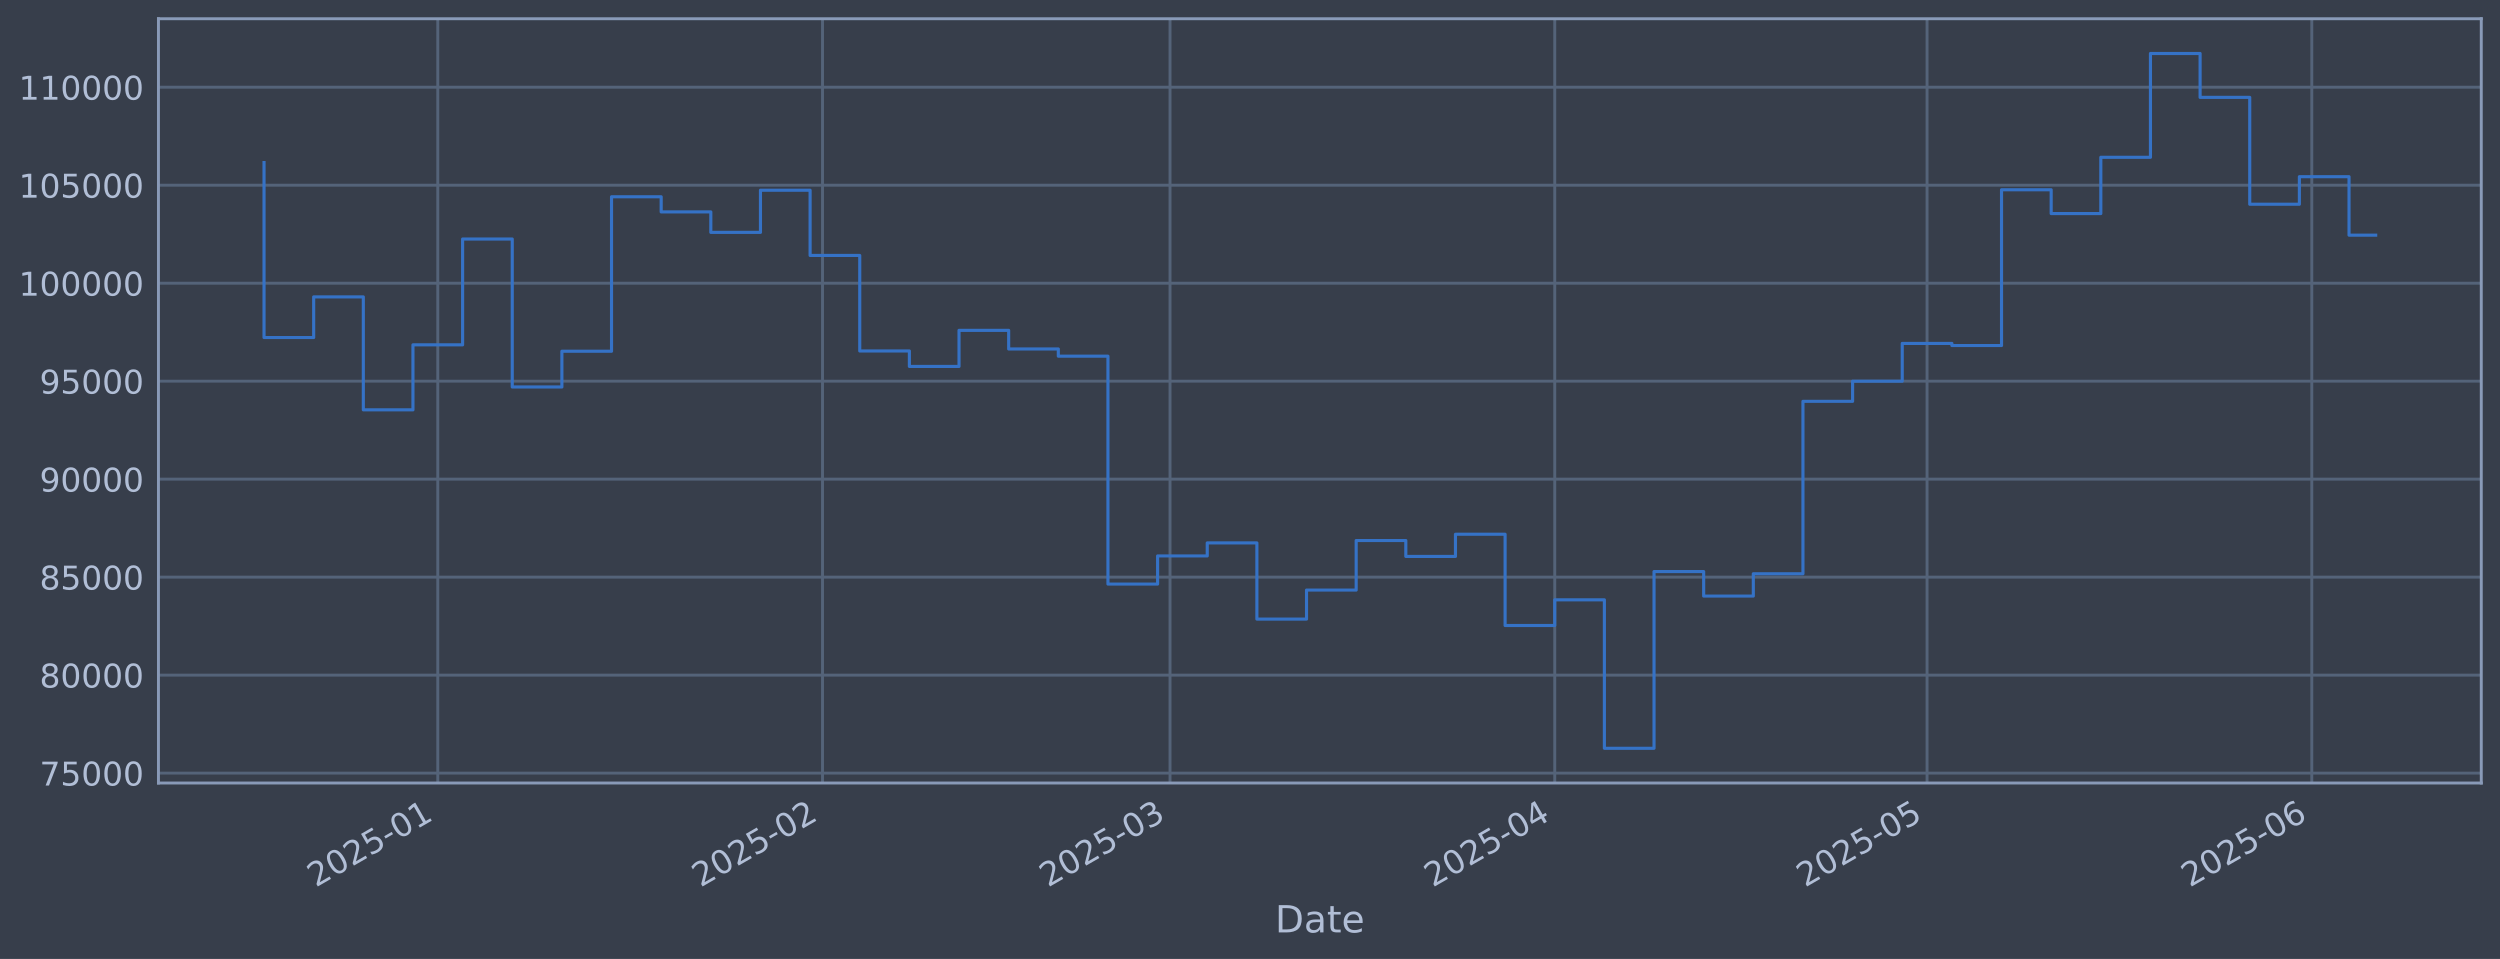
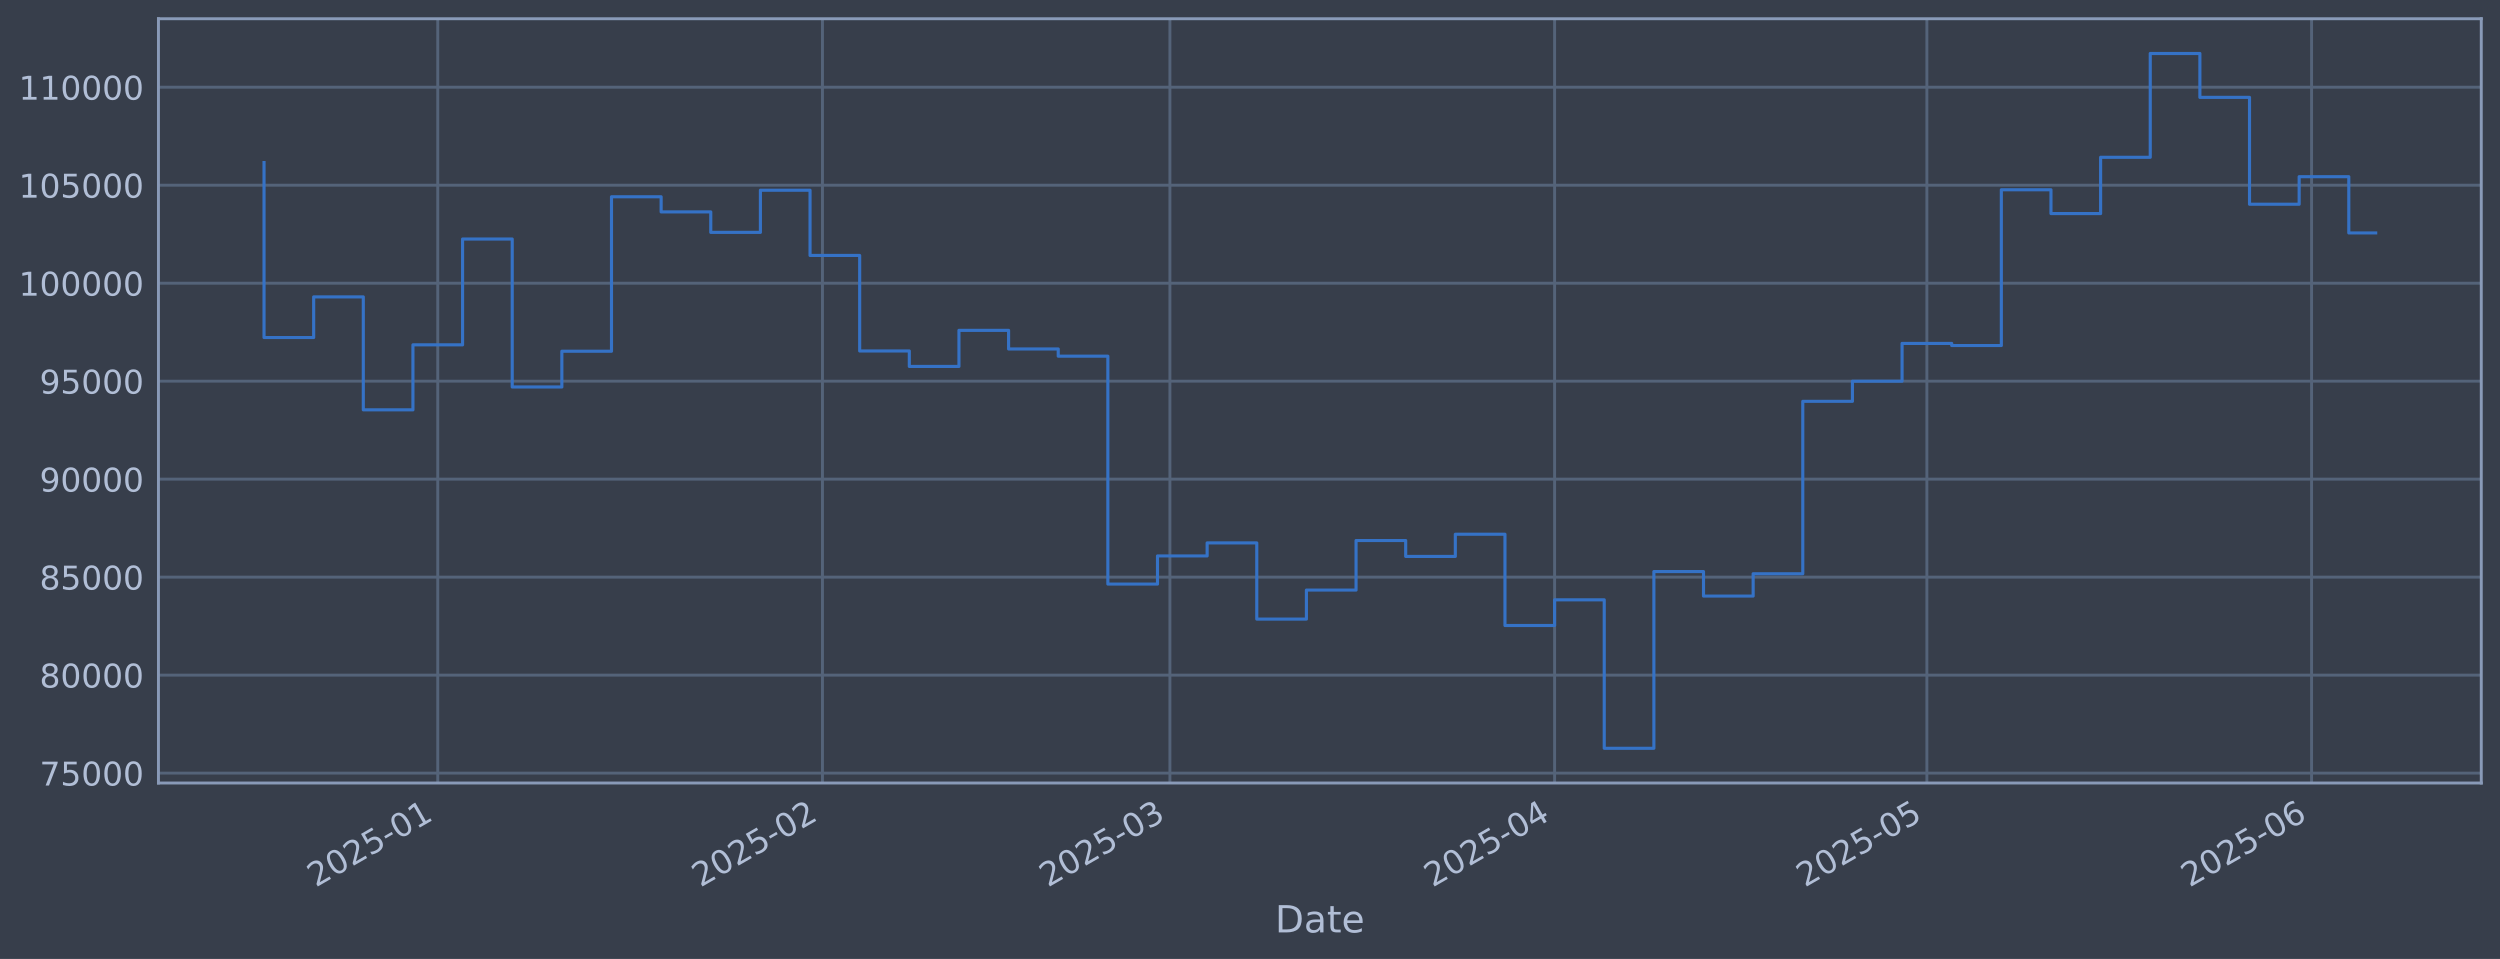
<svg xmlns="http://www.w3.org/2000/svg" xmlns:xlink="http://www.w3.org/1999/xlink" width="960.9pt" height="368.58pt" viewBox="0 0 960.9 368.58" version="1.1">
  <defs>
    <style type="text/css">*{stroke-linejoin: round; stroke-linecap: butt}</style>
  </defs>
  <g id="figure_1">
    <g id="patch_1">
      <path d="M 0 368.58  L 960.9 368.58  L 960.9 0  L 0 0  z " style="fill: #373e4b" />
    </g>
    <g id="axes_1">
      <g id="patch_2">
        <path d="M 60.901 300.96  L 953.701 300.96  L 953.701 7.2  L 60.901 7.2  z " style="fill: #373e4b" />
      </g>
      <g id="matplotlib.axis_1">
        <g id="xtick_1">
          <g id="line2d_1">
-             <path d="M 168.265 300.96  L 168.265 7.2  " clip-path="url(#p81725e58f3)" style="fill: none; stroke: #546379; stroke-width: 1.12; stroke-linecap: square" />
+             <path d="M 168.257 300.96  L 168.257 7.2  " clip-path="url(#p2a8c4b8567)" style="fill: none; stroke: #546379; stroke-width: 1.12; stroke-linecap: square" />
          </g>
          <g id="line2d_2" />
          <g id="text_1">
-             <g style="fill: #b1bed6" transform="translate(121.3614 341.1745) rotate(-30) scale(0.126 -0.126)">
+             <g style="fill: #b1bed6" transform="translate(121.3541 341.1745) rotate(-30) scale(0.126 -0.126)">
              <defs>
                <path id="DejaVuSans-32" d="M 1228 531  L 3431 531  L 3431 0  L 469 0  L 469 531  Q 828 903 1448 1529  Q 2069 2156 2228 2338  Q 2531 2678 2651 2914  Q 2772 3150 2772 3378  Q 2772 3750 2511 3984  Q 2250 4219 1831 4219  Q 1534 4219 1204 4116  Q 875 4013 500 3803  L 500 4441  Q 881 4594 1212 4672  Q 1544 4750 1819 4750  Q 2544 4750 2975 4387  Q 3406 4025 3406 3419  Q 3406 3131 3298 2873  Q 3191 2616 2906 2266  Q 2828 2175 2409 1742  Q 1991 1309 1228 531  z " transform="scale(0.015625)" />
                <path id="DejaVuSans-30" d="M 2034 4250  Q 1547 4250 1301 3770  Q 1056 3291 1056 2328  Q 1056 1369 1301 889  Q 1547 409 2034 409  Q 2525 409 2770 889  Q 3016 1369 3016 2328  Q 3016 3291 2770 3770  Q 2525 4250 2034 4250  z M 2034 4750  Q 2819 4750 3233 4129  Q 3647 3509 3647 2328  Q 3647 1150 3233 529  Q 2819 -91 2034 -91  Q 1250 -91 836 529  Q 422 1150 422 2328  Q 422 3509 836 4129  Q 1250 4750 2034 4750  z " transform="scale(0.015625)" />
                <path id="DejaVuSans-35" d="M 691 4666  L 3169 4666  L 3169 4134  L 1269 4134  L 1269 2991  Q 1406 3038 1543 3061  Q 1681 3084 1819 3084  Q 2600 3084 3056 2656  Q 3513 2228 3513 1497  Q 3513 744 3044 326  Q 2575 -91 1722 -91  Q 1428 -91 1123 -41  Q 819 9 494 109  L 494 744  Q 775 591 1075 516  Q 1375 441 1709 441  Q 2250 441 2565 725  Q 2881 1009 2881 1497  Q 2881 1984 2565 2268  Q 2250 2553 1709 2553  Q 1456 2553 1204 2497  Q 953 2441 691 2322  L 691 4666  z " transform="scale(0.015625)" />
                <path id="DejaVuSans-2d" d="M 313 2009  L 1997 2009  L 1997 1497  L 313 1497  L 313 2009  z " transform="scale(0.015625)" />
                <path id="DejaVuSans-31" d="M 794 531  L 1825 531  L 1825 4091  L 703 3866  L 703 4441  L 1819 4666  L 2450 4666  L 2450 531  L 3481 531  L 3481 0  L 794 0  L 794 531  z " transform="scale(0.015625)" />
              </defs>
              <use xlink:href="#DejaVuSans-32" />
              <use xlink:href="#DejaVuSans-30" transform="translate(63.62305 0)" />
              <use xlink:href="#DejaVuSans-32" transform="translate(127.2461 0)" />
              <use xlink:href="#DejaVuSans-35" transform="translate(190.8691 0)" />
              <use xlink:href="#DejaVuSans-2d" transform="translate(254.4922 0)" />
              <use xlink:href="#DejaVuSans-30" transform="translate(290.5762 0)" />
              <use xlink:href="#DejaVuSans-31" transform="translate(354.1992 0)" />
            </g>
          </g>
        </g>
        <g id="xtick_2">
          <g id="line2d_3">
-             <path d="M 316.14 300.96  L 316.14 7.2  " clip-path="url(#p81725e58f3)" style="fill: none; stroke: #546379; stroke-width: 1.12; stroke-linecap: square" />
+             <path d="M 316.116 300.96  L 316.116 7.2  " clip-path="url(#p2a8c4b8567)" style="fill: none; stroke: #546379; stroke-width: 1.12; stroke-linecap: square" />
          </g>
          <g id="line2d_4" />
          <g id="text_2">
-             <g style="fill: #b1bed6" transform="translate(269.2367 341.1745) rotate(-30) scale(0.126 -0.126)">
+             <g style="fill: #b1bed6" transform="translate(269.2131 341.1745) rotate(-30) scale(0.126 -0.126)">
              <use xlink:href="#DejaVuSans-32" />
              <use xlink:href="#DejaVuSans-30" transform="translate(63.62305 0)" />
              <use xlink:href="#DejaVuSans-32" transform="translate(127.2461 0)" />
              <use xlink:href="#DejaVuSans-35" transform="translate(190.8691 0)" />
              <use xlink:href="#DejaVuSans-2d" transform="translate(254.4922 0)" />
              <use xlink:href="#DejaVuSans-30" transform="translate(290.5762 0)" />
              <use xlink:href="#DejaVuSans-32" transform="translate(354.1992 0)" />
            </g>
          </g>
        </g>
        <g id="xtick_3">
          <g id="line2d_5">
-             <path d="M 449.705 300.96  L 449.705 7.2  " clip-path="url(#p81725e58f3)" style="fill: none; stroke: #546379; stroke-width: 1.12; stroke-linecap: square" />
+             <path d="M 449.667 300.96  L 449.667 7.2  " clip-path="url(#p2a8c4b8567)" style="fill: none; stroke: #546379; stroke-width: 1.12; stroke-linecap: square" />
          </g>
          <g id="line2d_6" />
          <g id="text_3">
-             <g style="fill: #b1bed6" transform="translate(402.8015 341.1745) rotate(-30) scale(0.126 -0.126)">
+             <g style="fill: #b1bed6" transform="translate(402.7632 341.1745) rotate(-30) scale(0.126 -0.126)">
              <defs>
                <path id="DejaVuSans-33" d="M 2597 2516  Q 3050 2419 3304 2112  Q 3559 1806 3559 1356  Q 3559 666 3084 287  Q 2609 -91 1734 -91  Q 1441 -91 1130 -33  Q 819 25 488 141  L 488 750  Q 750 597 1062 519  Q 1375 441 1716 441  Q 2309 441 2620 675  Q 2931 909 2931 1356  Q 2931 1769 2642 2001  Q 2353 2234 1838 2234  L 1294 2234  L 1294 2753  L 1863 2753  Q 2328 2753 2575 2939  Q 2822 3125 2822 3475  Q 2822 3834 2567 4026  Q 2313 4219 1838 4219  Q 1578 4219 1281 4162  Q 984 4106 628 3988  L 628 4550  Q 988 4650 1302 4700  Q 1616 4750 1894 4750  Q 2613 4750 3031 4423  Q 3450 4097 3450 3541  Q 3450 3153 3228 2886  Q 3006 2619 2597 2516  z " transform="scale(0.015625)" />
              </defs>
              <use xlink:href="#DejaVuSans-32" />
              <use xlink:href="#DejaVuSans-30" transform="translate(63.62305 0)" />
              <use xlink:href="#DejaVuSans-32" transform="translate(127.2461 0)" />
              <use xlink:href="#DejaVuSans-35" transform="translate(190.8691 0)" />
              <use xlink:href="#DejaVuSans-2d" transform="translate(254.4922 0)" />
              <use xlink:href="#DejaVuSans-30" transform="translate(290.5762 0)" />
              <use xlink:href="#DejaVuSans-33" transform="translate(354.1992 0)" />
            </g>
          </g>
        </g>
        <g id="xtick_4">
          <g id="line2d_7">
-             <path d="M 597.58 300.96  L 597.58 7.2  " clip-path="url(#p81725e58f3)" style="fill: none; stroke: #546379; stroke-width: 1.12; stroke-linecap: square" />
+             <path d="M 597.526 300.96  L 597.526 7.2  " clip-path="url(#p2a8c4b8567)" style="fill: none; stroke: #546379; stroke-width: 1.12; stroke-linecap: square" />
          </g>
          <g id="line2d_8" />
          <g id="text_4">
-             <g style="fill: #b1bed6" transform="translate(550.6768 341.1745) rotate(-30) scale(0.126 -0.126)">
+             <g style="fill: #b1bed6" transform="translate(550.6223 341.1745) rotate(-30) scale(0.126 -0.126)">
              <defs>
                <path id="DejaVuSans-34" d="M 2419 4116  L 825 1625  L 2419 1625  L 2419 4116  z M 2253 4666  L 3047 4666  L 3047 1625  L 3713 1625  L 3713 1100  L 3047 1100  L 3047 0  L 2419 0  L 2419 1100  L 313 1100  L 313 1709  L 2253 4666  z " transform="scale(0.015625)" />
              </defs>
              <use xlink:href="#DejaVuSans-32" />
              <use xlink:href="#DejaVuSans-30" transform="translate(63.62305 0)" />
              <use xlink:href="#DejaVuSans-32" transform="translate(127.2461 0)" />
              <use xlink:href="#DejaVuSans-35" transform="translate(190.8691 0)" />
              <use xlink:href="#DejaVuSans-2d" transform="translate(254.4922 0)" />
              <use xlink:href="#DejaVuSans-30" transform="translate(290.5762 0)" />
              <use xlink:href="#DejaVuSans-34" transform="translate(354.1992 0)" />
            </g>
          </g>
        </g>
        <g id="xtick_5">
          <g id="line2d_9">
-             <path d="M 740.685 300.96  L 740.685 7.2  " clip-path="url(#p81725e58f3)" style="fill: none; stroke: #546379; stroke-width: 1.12; stroke-linecap: square" />
+             <path d="M 740.615 300.96  L 740.615 7.2  " clip-path="url(#p2a8c4b8567)" style="fill: none; stroke: #546379; stroke-width: 1.12; stroke-linecap: square" />
          </g>
          <g id="line2d_10" />
          <g id="text_5">
-             <g style="fill: #b1bed6" transform="translate(693.782 341.1745) rotate(-30) scale(0.126 -0.126)">
+             <g style="fill: #b1bed6" transform="translate(693.7117 341.1745) rotate(-30) scale(0.126 -0.126)">
              <use xlink:href="#DejaVuSans-32" />
              <use xlink:href="#DejaVuSans-30" transform="translate(63.62305 0)" />
              <use xlink:href="#DejaVuSans-32" transform="translate(127.2461 0)" />
              <use xlink:href="#DejaVuSans-35" transform="translate(190.8691 0)" />
              <use xlink:href="#DejaVuSans-2d" transform="translate(254.4922 0)" />
              <use xlink:href="#DejaVuSans-30" transform="translate(290.5762 0)" />
              <use xlink:href="#DejaVuSans-35" transform="translate(354.1992 0)" />
            </g>
          </g>
        </g>
        <g id="xtick_6">
          <g id="line2d_11">
-             <path d="M 888.561 300.96  L 888.561 7.2  " clip-path="url(#p81725e58f3)" style="fill: none; stroke: #546379; stroke-width: 1.12; stroke-linecap: square" />
+             <path d="M 888.474 300.96  L 888.474 7.2  " clip-path="url(#p2a8c4b8567)" style="fill: none; stroke: #546379; stroke-width: 1.12; stroke-linecap: square" />
          </g>
          <g id="line2d_12" />
          <g id="text_6">
-             <g style="fill: #b1bed6" transform="translate(841.6573 341.1745) rotate(-30) scale(0.126 -0.126)">
+             <g style="fill: #b1bed6" transform="translate(841.5707 341.1745) rotate(-30) scale(0.126 -0.126)">
              <defs>
                <path id="DejaVuSans-36" d="M 2113 2584  Q 1688 2584 1439 2293  Q 1191 2003 1191 1497  Q 1191 994 1439 701  Q 1688 409 2113 409  Q 2538 409 2786 701  Q 3034 994 3034 1497  Q 3034 2003 2786 2293  Q 2538 2584 2113 2584  z M 3366 4563  L 3366 3988  Q 3128 4100 2886 4159  Q 2644 4219 2406 4219  Q 1781 4219 1451 3797  Q 1122 3375 1075 2522  Q 1259 2794 1537 2939  Q 1816 3084 2150 3084  Q 2853 3084 3261 2657  Q 3669 2231 3669 1497  Q 3669 778 3244 343  Q 2819 -91 2113 -91  Q 1303 -91 875 529  Q 447 1150 447 2328  Q 447 3434 972 4092  Q 1497 4750 2381 4750  Q 2619 4750 2861 4703  Q 3103 4656 3366 4563  z " transform="scale(0.015625)" />
              </defs>
              <use xlink:href="#DejaVuSans-32" />
              <use xlink:href="#DejaVuSans-30" transform="translate(63.62305 0)" />
              <use xlink:href="#DejaVuSans-32" transform="translate(127.2461 0)" />
              <use xlink:href="#DejaVuSans-35" transform="translate(190.8691 0)" />
              <use xlink:href="#DejaVuSans-2d" transform="translate(254.4922 0)" />
              <use xlink:href="#DejaVuSans-30" transform="translate(290.5762 0)" />
              <use xlink:href="#DejaVuSans-36" transform="translate(354.1992 0)" />
            </g>
          </g>
        </g>
        <g id="text_7">
          <g style="fill: #b1bed6" transform="translate(490.0914 358.3856) scale(0.144 -0.144)">
            <defs>
              <path id="DejaVuSans-44" d="M 1259 4147  L 1259 519  L 2022 519  Q 2988 519 3436 956  Q 3884 1394 3884 2338  Q 3884 3275 3436 3711  Q 2988 4147 2022 4147  L 1259 4147  z M 628 4666  L 1925 4666  Q 3281 4666 3915 4102  Q 4550 3538 4550 2338  Q 4550 1131 3912 565  Q 3275 0 1925 0  L 628 0  L 628 4666  z " transform="scale(0.015625)" />
              <path id="DejaVuSans-61" d="M 2194 1759  Q 1497 1759 1228 1600  Q 959 1441 959 1056  Q 959 750 1161 570  Q 1363 391 1709 391  Q 2188 391 2477 730  Q 2766 1069 2766 1631  L 2766 1759  L 2194 1759  z M 3341 1997  L 3341 0  L 2766 0  L 2766 531  Q 2569 213 2275 61  Q 1981 -91 1556 -91  Q 1019 -91 701 211  Q 384 513 384 1019  Q 384 1609 779 1909  Q 1175 2209 1959 2209  L 2766 2209  L 2766 2266  Q 2766 2663 2505 2880  Q 2244 3097 1772 3097  Q 1472 3097 1187 3025  Q 903 2953 641 2809  L 641 3341  Q 956 3463 1253 3523  Q 1550 3584 1831 3584  Q 2591 3584 2966 3190  Q 3341 2797 3341 1997  z " transform="scale(0.015625)" />
              <path id="DejaVuSans-74" d="M 1172 4494  L 1172 3500  L 2356 3500  L 2356 3053  L 1172 3053  L 1172 1153  Q 1172 725 1289 603  Q 1406 481 1766 481  L 2356 481  L 2356 0  L 1766 0  Q 1100 0 847 248  Q 594 497 594 1153  L 594 3053  L 172 3053  L 172 3500  L 594 3500  L 594 4494  L 1172 4494  z " transform="scale(0.015625)" />
              <path id="DejaVuSans-65" d="M 3597 1894  L 3597 1613  L 953 1613  Q 991 1019 1311 708  Q 1631 397 2203 397  Q 2534 397 2845 478  Q 3156 559 3463 722  L 3463 178  Q 3153 47 2828 -22  Q 2503 -91 2169 -91  Q 1331 -91 842 396  Q 353 884 353 1716  Q 353 2575 817 3079  Q 1281 3584 2069 3584  Q 2775 3584 3186 3129  Q 3597 2675 3597 1894  z M 3022 2063  Q 3016 2534 2758 2815  Q 2500 3097 2075 3097  Q 1594 3097 1305 2825  Q 1016 2553 972 2059  L 3022 2063  z " transform="scale(0.015625)" />
            </defs>
            <use xlink:href="#DejaVuSans-44" />
            <use xlink:href="#DejaVuSans-61" transform="translate(77.00195 0)" />
            <use xlink:href="#DejaVuSans-74" transform="translate(138.2812 0)" />
            <use xlink:href="#DejaVuSans-65" transform="translate(177.4902 0)" />
          </g>
        </g>
      </g>
      <g id="matplotlib.axis_2">
        <g id="ytick_1">
          <g id="line2d_13">
-             <path d="M 60.901 297.147  L 953.701 297.147  " clip-path="url(#p81725e58f3)" style="fill: none; stroke: #546379; stroke-width: 1.12; stroke-linecap: square" />
+             <path d="M 60.901 297.147  L 953.701 297.147  " clip-path="url(#p2a8c4b8567)" style="fill: none; stroke: #546379; stroke-width: 1.12; stroke-linecap: square" />
          </g>
          <g id="line2d_14" />
          <g id="text_8">
            <g style="fill: #b1bed6" transform="translate(15.21675 301.9342) scale(0.126 -0.126)">
              <defs>
                <path id="DejaVuSans-37" d="M 525 4666  L 3525 4666  L 3525 4397  L 1831 0  L 1172 0  L 2766 4134  L 525 4134  L 525 4666  z " transform="scale(0.015625)" />
              </defs>
              <use xlink:href="#DejaVuSans-37" />
              <use xlink:href="#DejaVuSans-35" transform="translate(63.62305 0)" />
              <use xlink:href="#DejaVuSans-30" transform="translate(127.2461 0)" />
              <use xlink:href="#DejaVuSans-30" transform="translate(190.8691 0)" />
              <use xlink:href="#DejaVuSans-30" transform="translate(254.4922 0)" />
            </g>
          </g>
        </g>
        <g id="ytick_2">
          <g id="line2d_15">
-             <path d="M 60.901 259.487  L 953.701 259.487  " clip-path="url(#p81725e58f3)" style="fill: none; stroke: #546379; stroke-width: 1.12; stroke-linecap: square" />
+             <path d="M 60.901 259.487  L 953.701 259.487  " clip-path="url(#p2a8c4b8567)" style="fill: none; stroke: #546379; stroke-width: 1.12; stroke-linecap: square" />
          </g>
          <g id="line2d_16" />
          <g id="text_9">
            <g style="fill: #b1bed6" transform="translate(15.21675 264.2738) scale(0.126 -0.126)">
              <defs>
                <path id="DejaVuSans-38" d="M 2034 2216  Q 1584 2216 1326 1975  Q 1069 1734 1069 1313  Q 1069 891 1326 650  Q 1584 409 2034 409  Q 2484 409 2743 651  Q 3003 894 3003 1313  Q 3003 1734 2745 1975  Q 2488 2216 2034 2216  z M 1403 2484  Q 997 2584 770 2862  Q 544 3141 544 3541  Q 544 4100 942 4425  Q 1341 4750 2034 4750  Q 2731 4750 3128 4425  Q 3525 4100 3525 3541  Q 3525 3141 3298 2862  Q 3072 2584 2669 2484  Q 3125 2378 3379 2068  Q 3634 1759 3634 1313  Q 3634 634 3220 271  Q 2806 -91 2034 -91  Q 1263 -91 848 271  Q 434 634 434 1313  Q 434 1759 690 2068  Q 947 2378 1403 2484  z M 1172 3481  Q 1172 3119 1398 2916  Q 1625 2713 2034 2713  Q 2441 2713 2670 2916  Q 2900 3119 2900 3481  Q 2900 3844 2670 4047  Q 2441 4250 2034 4250  Q 1625 4250 1398 4047  Q 1172 3844 1172 3481  z " transform="scale(0.015625)" />
              </defs>
              <use xlink:href="#DejaVuSans-38" />
              <use xlink:href="#DejaVuSans-30" transform="translate(63.62305 0)" />
              <use xlink:href="#DejaVuSans-30" transform="translate(127.2461 0)" />
              <use xlink:href="#DejaVuSans-30" transform="translate(190.8691 0)" />
              <use xlink:href="#DejaVuSans-30" transform="translate(254.4922 0)" />
            </g>
          </g>
        </g>
        <g id="ytick_3">
          <g id="line2d_17">
-             <path d="M 60.901 221.826  L 953.701 221.826  " clip-path="url(#p81725e58f3)" style="fill: none; stroke: #546379; stroke-width: 1.12; stroke-linecap: square" />
+             <path d="M 60.901 221.826  L 953.701 221.826  " clip-path="url(#p2a8c4b8567)" style="fill: none; stroke: #546379; stroke-width: 1.12; stroke-linecap: square" />
          </g>
          <g id="line2d_18" />
          <g id="text_10">
            <g style="fill: #b1bed6" transform="translate(15.21675 226.6134) scale(0.126 -0.126)">
              <use xlink:href="#DejaVuSans-38" />
              <use xlink:href="#DejaVuSans-35" transform="translate(63.62305 0)" />
              <use xlink:href="#DejaVuSans-30" transform="translate(127.2461 0)" />
              <use xlink:href="#DejaVuSans-30" transform="translate(190.8691 0)" />
              <use xlink:href="#DejaVuSans-30" transform="translate(254.4922 0)" />
            </g>
          </g>
        </g>
        <g id="ytick_4">
          <g id="line2d_19">
-             <path d="M 60.901 184.166  L 953.701 184.166  " clip-path="url(#p81725e58f3)" style="fill: none; stroke: #546379; stroke-width: 1.12; stroke-linecap: square" />
+             <path d="M 60.901 184.166  L 953.701 184.166  " clip-path="url(#p2a8c4b8567)" style="fill: none; stroke: #546379; stroke-width: 1.12; stroke-linecap: square" />
          </g>
          <g id="line2d_20" />
          <g id="text_11">
            <g style="fill: #b1bed6" transform="translate(15.21675 188.953) scale(0.126 -0.126)">
              <defs>
                <path id="DejaVuSans-39" d="M 703 97  L 703 672  Q 941 559 1184 500  Q 1428 441 1663 441  Q 2288 441 2617 861  Q 2947 1281 2994 2138  Q 2813 1869 2534 1725  Q 2256 1581 1919 1581  Q 1219 1581 811 2004  Q 403 2428 403 3163  Q 403 3881 828 4315  Q 1253 4750 1959 4750  Q 2769 4750 3195 4129  Q 3622 3509 3622 2328  Q 3622 1225 3098 567  Q 2575 -91 1691 -91  Q 1453 -91 1209 -44  Q 966 3 703 97  z M 1959 2075  Q 2384 2075 2632 2365  Q 2881 2656 2881 3163  Q 2881 3666 2632 3958  Q 2384 4250 1959 4250  Q 1534 4250 1286 3958  Q 1038 3666 1038 3163  Q 1038 2656 1286 2365  Q 1534 2075 1959 2075  z " transform="scale(0.015625)" />
              </defs>
              <use xlink:href="#DejaVuSans-39" />
              <use xlink:href="#DejaVuSans-30" transform="translate(63.62305 0)" />
              <use xlink:href="#DejaVuSans-30" transform="translate(127.2461 0)" />
              <use xlink:href="#DejaVuSans-30" transform="translate(190.8691 0)" />
              <use xlink:href="#DejaVuSans-30" transform="translate(254.4922 0)" />
            </g>
          </g>
        </g>
        <g id="ytick_5">
          <g id="line2d_21">
-             <path d="M 60.901 146.506  L 953.701 146.506  " clip-path="url(#p81725e58f3)" style="fill: none; stroke: #546379; stroke-width: 1.12; stroke-linecap: square" />
+             <path d="M 60.901 146.506  L 953.701 146.506  " clip-path="url(#p2a8c4b8567)" style="fill: none; stroke: #546379; stroke-width: 1.12; stroke-linecap: square" />
          </g>
          <g id="line2d_22" />
          <g id="text_12">
            <g style="fill: #b1bed6" transform="translate(15.21675 151.2926) scale(0.126 -0.126)">
              <use xlink:href="#DejaVuSans-39" />
              <use xlink:href="#DejaVuSans-35" transform="translate(63.62305 0)" />
              <use xlink:href="#DejaVuSans-30" transform="translate(127.2461 0)" />
              <use xlink:href="#DejaVuSans-30" transform="translate(190.8691 0)" />
              <use xlink:href="#DejaVuSans-30" transform="translate(254.4922 0)" />
            </g>
          </g>
        </g>
        <g id="ytick_6">
          <g id="line2d_23">
-             <path d="M 60.901 108.845  L 953.701 108.845  " clip-path="url(#p81725e58f3)" style="fill: none; stroke: #546379; stroke-width: 1.12; stroke-linecap: square" />
+             <path d="M 60.901 108.845  L 953.701 108.845  " clip-path="url(#p2a8c4b8567)" style="fill: none; stroke: #546379; stroke-width: 1.12; stroke-linecap: square" />
          </g>
          <g id="line2d_24" />
          <g id="text_13">
            <g style="fill: #b1bed6" transform="translate(7.2 113.6322) scale(0.126 -0.126)">
              <use xlink:href="#DejaVuSans-31" />
              <use xlink:href="#DejaVuSans-30" transform="translate(63.62305 0)" />
              <use xlink:href="#DejaVuSans-30" transform="translate(127.2461 0)" />
              <use xlink:href="#DejaVuSans-30" transform="translate(190.8691 0)" />
              <use xlink:href="#DejaVuSans-30" transform="translate(254.4922 0)" />
              <use xlink:href="#DejaVuSans-30" transform="translate(318.1152 0)" />
            </g>
          </g>
        </g>
        <g id="ytick_7">
          <g id="line2d_25">
-             <path d="M 60.901 71.185  L 953.701 71.185  " clip-path="url(#p81725e58f3)" style="fill: none; stroke: #546379; stroke-width: 1.12; stroke-linecap: square" />
+             <path d="M 60.901 71.185  L 953.701 71.185  " clip-path="url(#p2a8c4b8567)" style="fill: none; stroke: #546379; stroke-width: 1.12; stroke-linecap: square" />
          </g>
          <g id="line2d_26" />
          <g id="text_14">
            <g style="fill: #b1bed6" transform="translate(7.2 75.97181) scale(0.126 -0.126)">
              <use xlink:href="#DejaVuSans-31" />
              <use xlink:href="#DejaVuSans-30" transform="translate(63.62305 0)" />
              <use xlink:href="#DejaVuSans-35" transform="translate(127.2461 0)" />
              <use xlink:href="#DejaVuSans-30" transform="translate(190.8691 0)" />
              <use xlink:href="#DejaVuSans-30" transform="translate(254.4922 0)" />
              <use xlink:href="#DejaVuSans-30" transform="translate(318.1152 0)" />
            </g>
          </g>
        </g>
        <g id="ytick_8">
          <g id="line2d_27">
-             <path d="M 60.901 33.524  L 953.701 33.524  " clip-path="url(#p81725e58f3)" style="fill: none; stroke: #546379; stroke-width: 1.12; stroke-linecap: square" />
+             <path d="M 60.901 33.524  L 953.701 33.524  " clip-path="url(#p2a8c4b8567)" style="fill: none; stroke: #546379; stroke-width: 1.12; stroke-linecap: square" />
          </g>
          <g id="line2d_28" />
          <g id="text_15">
            <g style="fill: #b1bed6" transform="translate(7.2 38.31141) scale(0.126 -0.126)">
              <use xlink:href="#DejaVuSans-31" />
              <use xlink:href="#DejaVuSans-31" transform="translate(63.62305 0)" />
              <use xlink:href="#DejaVuSans-30" transform="translate(127.2461 0)" />
              <use xlink:href="#DejaVuSans-30" transform="translate(190.8691 0)" />
              <use xlink:href="#DejaVuSans-30" transform="translate(254.4922 0)" />
              <use xlink:href="#DejaVuSans-30" transform="translate(318.1152 0)" />
            </g>
          </g>
        </g>
      </g>
      <g id="line2d_29">
-         <path d="M 101.482 62.478  L 101.482 129.735  L 120.563 129.735  L 120.563 114.117  L 139.644 114.117  L 139.644 157.529  L 158.724 157.529  L 158.724 132.544  L 177.805 132.544  L 177.805 91.873  L 196.886 91.873  L 196.886 148.745  L 215.966 148.745  L 215.966 135.003  L 235.047 135.003  L 235.047 75.637  L 254.128 75.637  L 254.128 81.451  L 273.208 81.451  L 273.208 89.317  L 292.289 89.317  L 292.289 73.113  L 311.37 73.113  L 311.37 98.189  L 330.451 98.189  L 330.451 134.901  L 349.531 134.901  L 349.531 140.841  L 368.612 140.841  L 368.612 126.97  L 387.693 126.97  L 387.693 134.132  L 406.773 134.132  L 406.773 136.904  L 425.854 136.904  L 425.854 224.494  L 444.935 224.494  L 444.935 213.678  L 464.015 213.678  L 464.015 208.679  L 483.096 208.679  L 483.096 237.95  L 502.177 237.95  L 502.177 226.8  L 521.257 226.8  L 521.257 207.76  L 540.338 207.76  L 540.338 213.864  L 559.419 213.864  L 559.419 205.348  L 578.499 205.348  L 578.499 240.422  L 597.58 240.422  L 597.58 230.548  L 616.661 230.548  L 616.661 287.607  L 635.741 287.607  L 635.741 219.693  L 654.822 219.693  L 654.822 229.105  L 673.903 229.105  L 673.903 220.526  L 692.984 220.526  L 692.984 154.258  L 712.064 154.258  L 712.064 146.519  L 731.145 146.519  L 731.145 131.991  L 750.226 131.991  L 750.226 132.809  L 769.306 132.809  L 769.306 72.945  L 788.387 72.945  L 788.387 82.09  L 807.468 82.09  L 807.468 60.453  L 826.548 60.453  L 826.548 20.553  L 845.629 20.553  L 845.629 37.431  L 864.71 37.431  L 864.71 78.508  L 883.79 78.508  L 883.79 67.912  L 902.871 67.912  L 902.871 90.386  L 913.119 90.386  " clip-path="url(#p81725e58f3)" style="fill: none; stroke: #3572c6; stroke-width: 1.2; stroke-linecap: square" />
+         <path d="M 101.482 62.478  L 101.482 129.735  L 120.561 129.735  L 120.561 114.117  L 139.639 114.117  L 139.639 157.529  L 158.718 157.529  L 158.718 132.544  L 177.797 132.544  L 177.797 91.873  L 196.875 91.873  L 196.875 148.745  L 215.954 148.745  L 215.954 135.003  L 235.032 135.003  L 235.032 75.637  L 254.111 75.637  L 254.111 81.451  L 273.19 81.451  L 273.19 89.317  L 292.268 89.317  L 292.268 73.113  L 311.347 73.113  L 311.347 98.189  L 330.425 98.189  L 330.425 134.901  L 349.504 134.901  L 349.504 140.841  L 368.583 140.841  L 368.583 126.97  L 387.661 126.97  L 387.661 134.132  L 406.74 134.132  L 406.74 136.904  L 425.818 136.904  L 425.818 224.494  L 444.897 224.494  L 444.897 213.678  L 463.975 213.678  L 463.975 208.679  L 483.054 208.679  L 483.054 237.95  L 502.133 237.95  L 502.133 226.8  L 521.211 226.8  L 521.211 207.76  L 540.29 207.76  L 540.29 213.864  L 559.368 213.864  L 559.368 205.348  L 578.447 205.348  L 578.447 240.422  L 597.526 240.422  L 597.526 230.548  L 616.604 230.548  L 616.604 287.607  L 635.683 287.607  L 635.683 219.693  L 654.761 219.693  L 654.761 229.105  L 673.84 229.105  L 673.84 220.526  L 692.918 220.526  L 692.918 154.258  L 711.997 154.258  L 711.997 146.519  L 731.076 146.519  L 731.076 131.991  L 750.154 131.991  L 750.154 132.809  L 769.233 132.809  L 769.233 72.945  L 788.311 72.945  L 788.311 82.09  L 807.39 82.09  L 807.39 60.453  L 826.469 60.453  L 826.469 20.553  L 845.547 20.553  L 845.547 37.431  L 864.626 37.431  L 864.626 78.508  L 883.704 78.508  L 883.704 67.912  L 902.783 67.912  L 902.783 89.53  L 913.119 89.53  " clip-path="url(#p2a8c4b8567)" style="fill: none; stroke: #3572c6; stroke-width: 1.2; stroke-linecap: square" />
      </g>
      <g id="patch_3">
        <path d="M 60.901 300.96  L 60.901 7.2  " style="fill: none; stroke: #899ab8; stroke-width: 1.12; stroke-linejoin: miter; stroke-linecap: square" />
      </g>
      <g id="patch_4">
        <path d="M 953.701 300.96  L 953.701 7.2  " style="fill: none; stroke: #899ab8; stroke-width: 1.12; stroke-linejoin: miter; stroke-linecap: square" />
      </g>
      <g id="patch_5">
        <path d="M 60.901 300.96  L 953.701 300.96  " style="fill: none; stroke: #899ab8; stroke-width: 1.12; stroke-linejoin: miter; stroke-linecap: square" />
      </g>
      <g id="patch_6">
        <path d="M 60.901 7.2  L 953.701 7.2  " style="fill: none; stroke: #899ab8; stroke-width: 1.12; stroke-linejoin: miter; stroke-linecap: square" />
      </g>
    </g>
  </g>
  <defs>
-     <clipPath id="p81725e58f3">
+     <clipPath id="p2a8c4b8567">
      <rect x="60.901" y="7.2" width="892.8" height="293.76" />
    </clipPath>
  </defs>
</svg>
